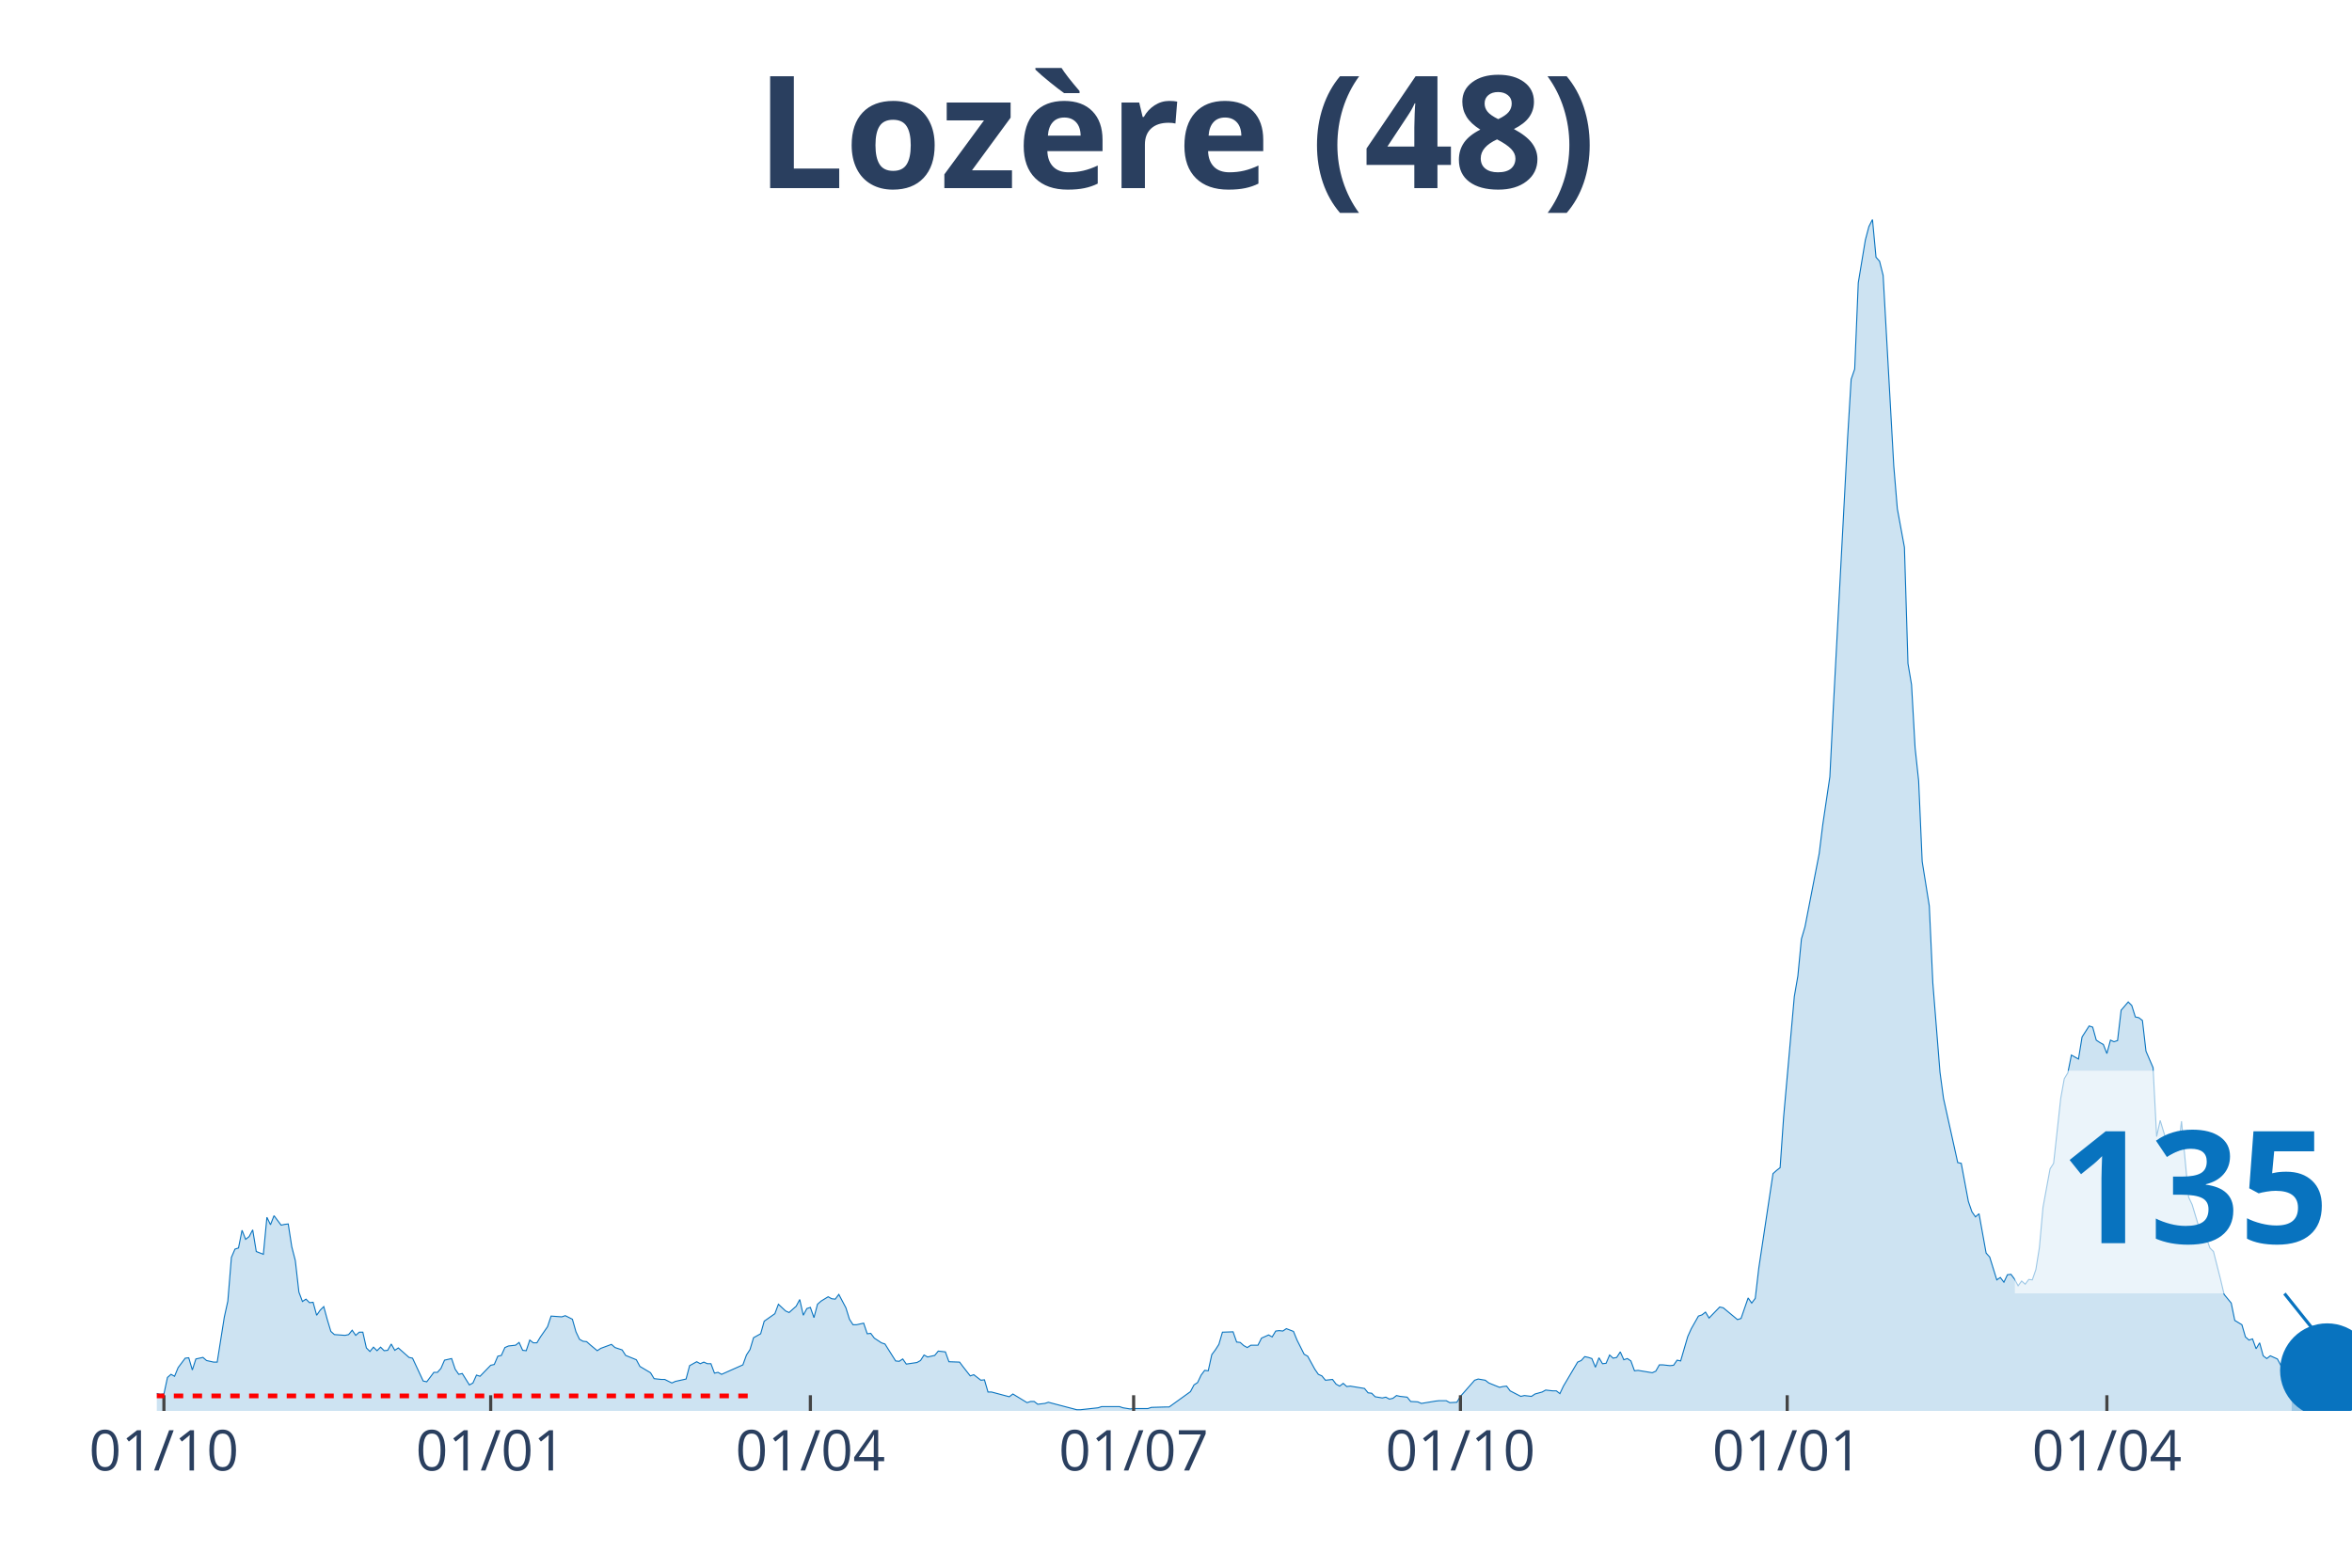
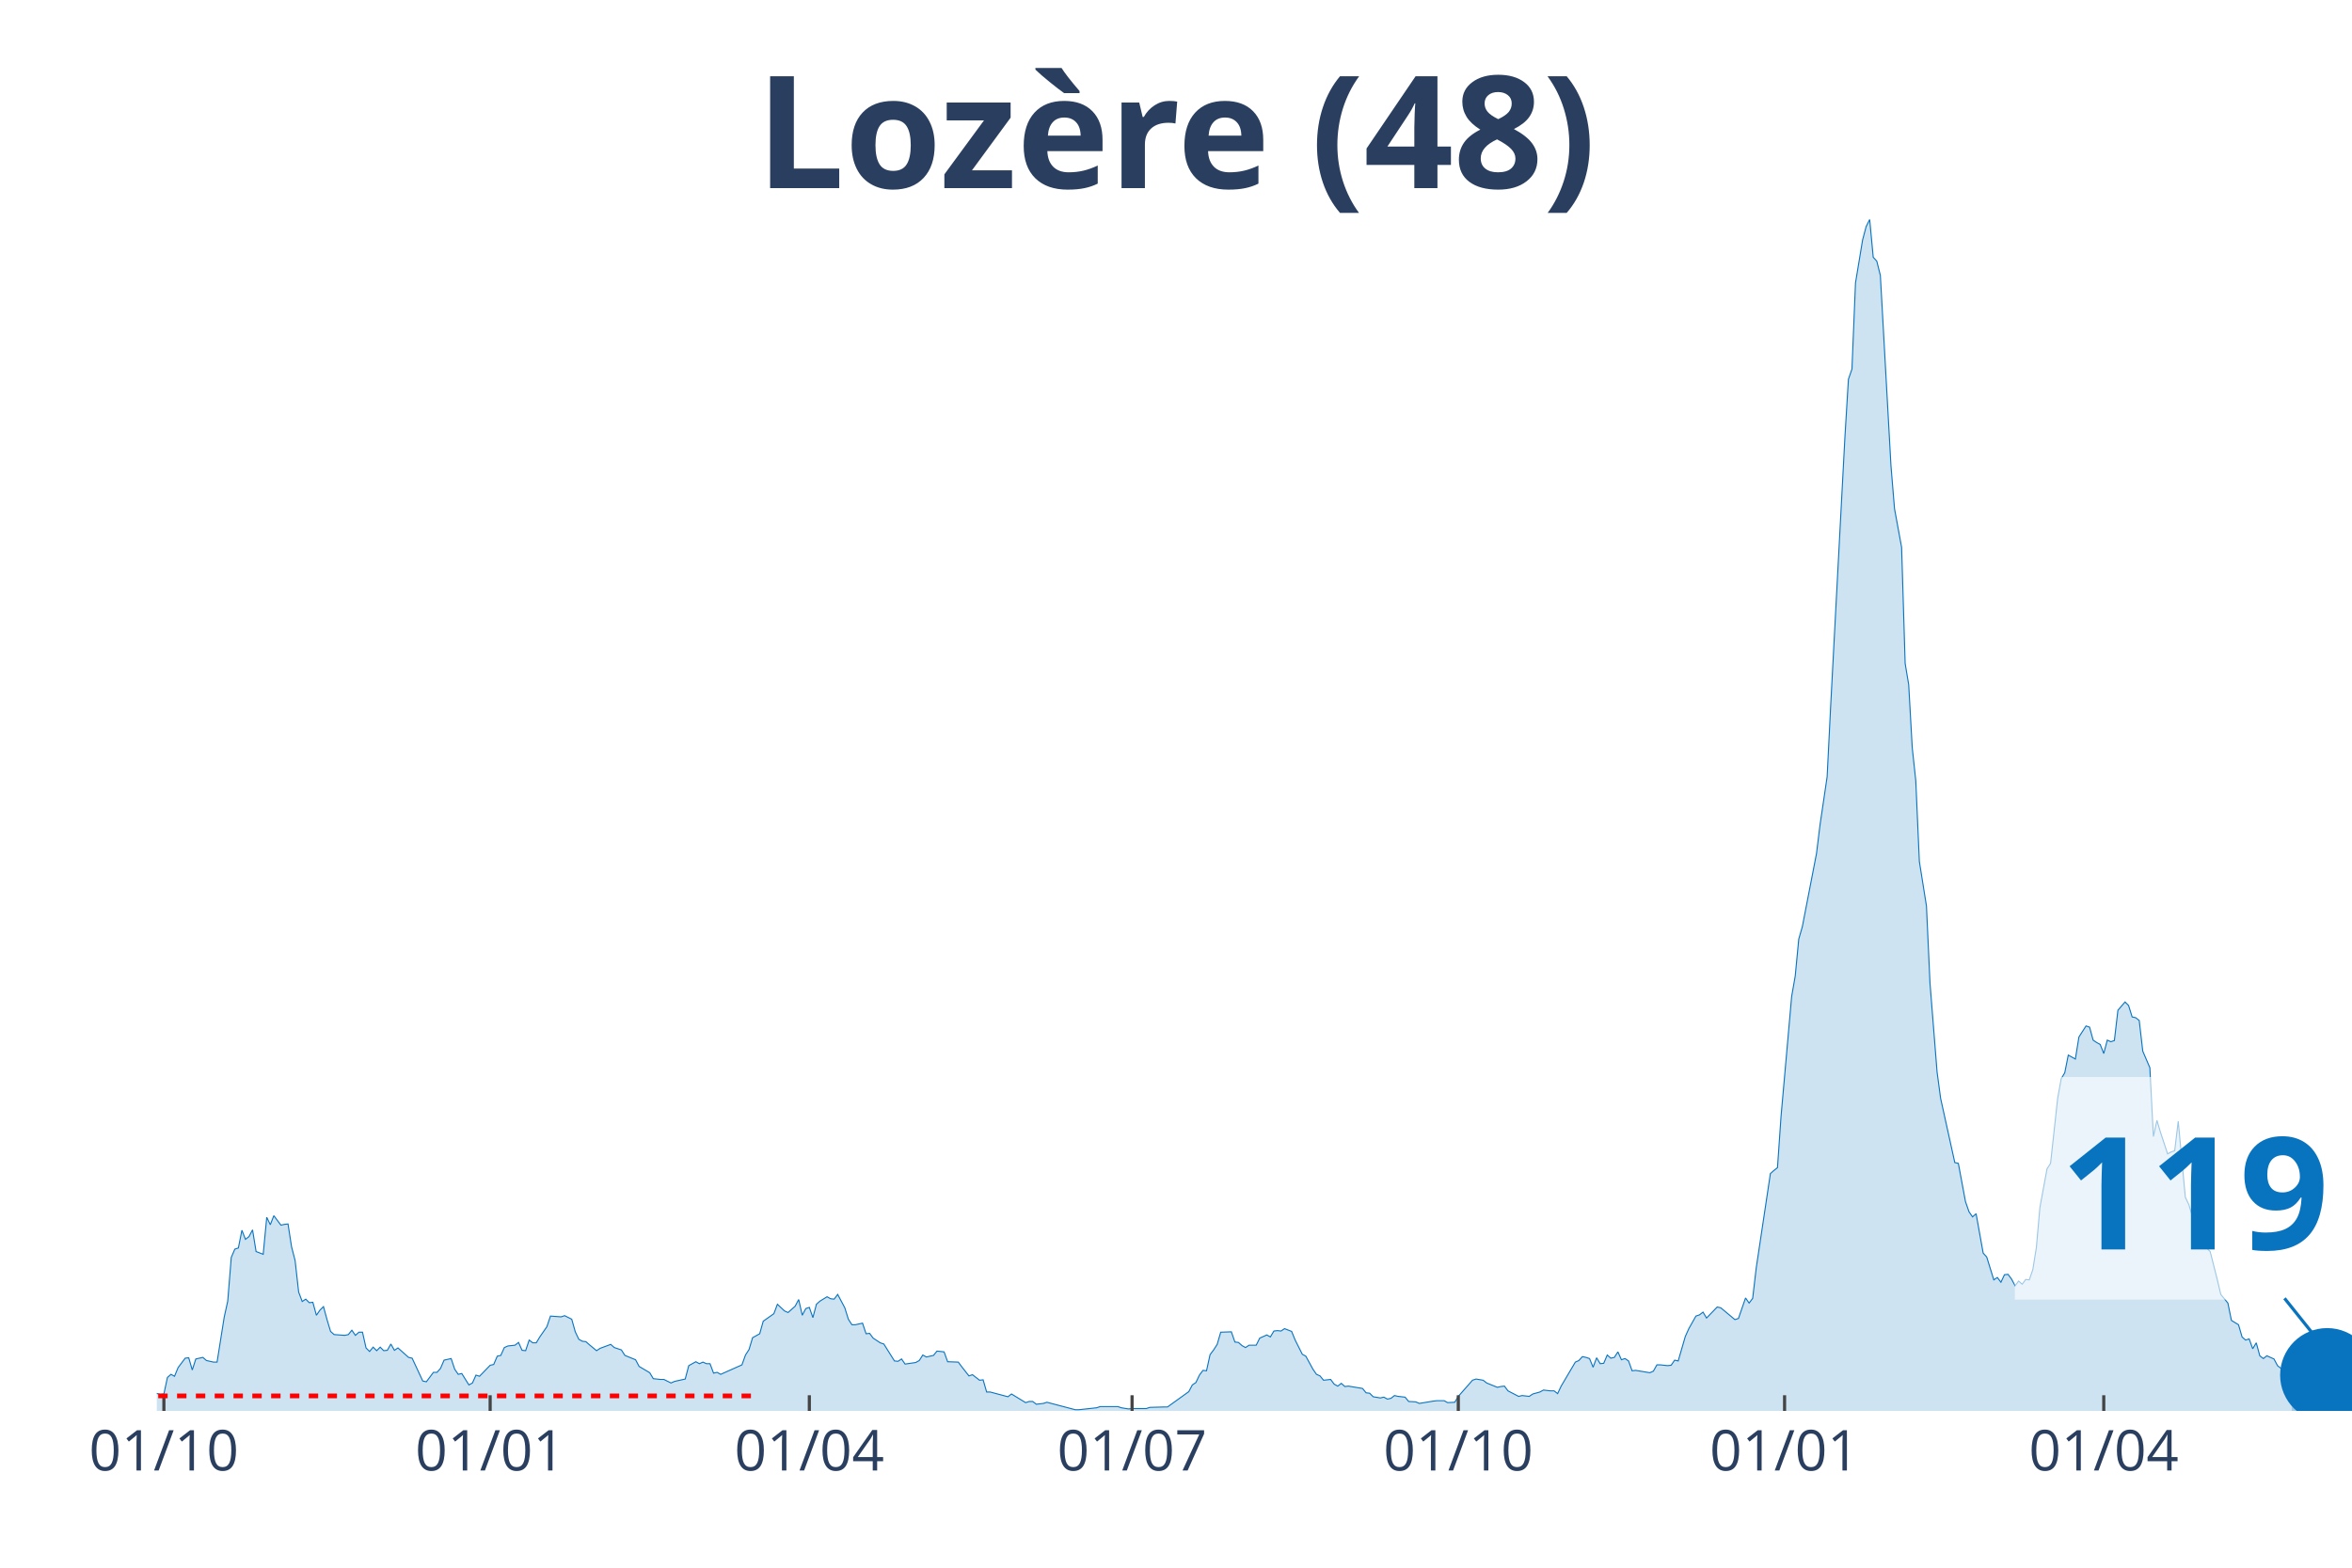
<svg xmlns="http://www.w3.org/2000/svg" class="main-svg" width="1125" height="750" style="" viewBox="0 0 750 500">
  <rect x="0" y="0" width="750" height="500" style="fill: rgb(0, 0, 0); fill-opacity: 0;" />
-   <defs id="defs-98111c">
+   <defs id="defs-41452a">
    <g class="clips">
-       <clipPath id="clip98111cxyplot" class="plotclip">
+       <clipPath id="clip41452axyplot" class="plotclip">
        <rect width="700" height="380" />
      </clipPath>
-       <clipPath class="axesclip" id="clip98111cx">
+       <clipPath class="axesclip" id="clip41452ax">
        <rect x="50" y="0" width="700" height="500" />
      </clipPath>
-       <clipPath class="axesclip" id="clip98111cy">
+       <clipPath class="axesclip" id="clip41452ay">
        <rect x="0" y="70" width="750" height="380" />
      </clipPath>
-       <clipPath class="axesclip" id="clip98111cxy">
+       <clipPath class="axesclip" id="clip41452axy">
        <rect x="50" y="70" width="700" height="380" />
      </clipPath>
    </g>
    <g class="gradients" />
  </defs>
  <g class="bglayer">
    <rect class="bg" x="50" y="70" width="700" height="380" style="fill: rgb(0, 0, 0); fill-opacity: 0; stroke-width: 0;" />
  </g>
  <g class="layer-below">
    <g class="imagelayer" />
    <g class="shapelayer" />
  </g>
  <g class="cartesianlayer">
    <g class="subplot xy">
      <g class="layer-subplot">
        <g class="shapelayer" />
        <g class="imagelayer" />
      </g>
      <g class="gridlayer">
        <g class="x">
-           <path class="xgrid crisp" transform="translate(52.27,0)" d="M0,70v380" style="stroke: rgb(255, 255, 255); stroke-opacity: 1; stroke-width: 1px;" />
-           <path class="xgrid crisp" transform="translate(156.47,0)" d="M0,70v380" style="stroke: rgb(255, 255, 255); stroke-opacity: 1; stroke-width: 1px;" />
-           <path class="xgrid crisp" transform="translate(258.41,0)" d="M0,70v380" style="stroke: rgb(255, 255, 255); stroke-opacity: 1; stroke-width: 1px;" />
-           <path class="xgrid crisp" transform="translate(361.49,0)" d="M0,70v380" style="stroke: rgb(255, 255, 255); stroke-opacity: 1; stroke-width: 1px;" />
-           <path class="xgrid crisp" transform="translate(465.7,0)" d="M0,70v380" style="stroke: rgb(255, 255, 255); stroke-opacity: 1; stroke-width: 1px;" />
-           <path class="xgrid crisp" transform="translate(569.9,0)" d="M0,70v380" style="stroke: rgb(255, 255, 255); stroke-opacity: 1; stroke-width: 1px;" />
-           <path class="xgrid crisp" transform="translate(671.84,0)" d="M0,70v380" style="stroke: rgb(255, 255, 255); stroke-opacity: 1; stroke-width: 1px;" />
+           <path class="xgrid crisp" transform="translate(52.26,0)" d="M0,70v380" style="stroke: rgb(255, 255, 255); stroke-opacity: 1; stroke-width: 1px;" />
+           <path class="xgrid crisp" transform="translate(156.3,0)" d="M0,70v380" style="stroke: rgb(255, 255, 255); stroke-opacity: 1; stroke-width: 1px;" />
+           <path class="xgrid crisp" transform="translate(258.08,0)" d="M0,70v380" style="stroke: rgb(255, 255, 255); stroke-opacity: 1; stroke-width: 1px;" />
+           <path class="xgrid crisp" transform="translate(360.99,0)" d="M0,70v380" style="stroke: rgb(255, 255, 255); stroke-opacity: 1; stroke-width: 1px;" />
+           <path class="xgrid crisp" transform="translate(465.02,0)" d="M0,70v380" style="stroke: rgb(255, 255, 255); stroke-opacity: 1; stroke-width: 1px;" />
+           <path class="xgrid crisp" transform="translate(569.06,0)" d="M0,70v380" style="stroke: rgb(255, 255, 255); stroke-opacity: 1; stroke-width: 1px;" />
+           <path class="xgrid crisp" transform="translate(670.84,0)" d="M0,70v380" style="stroke: rgb(255, 255, 255); stroke-opacity: 1; stroke-width: 1px;" />
        </g>
        <g class="y" />
      </g>
      <g class="zerolinelayer" />
      <path class="xlines-below" />
      <path class="ylines-below" />
      <g class="overlines-below" />
      <g class="xaxislayer-below" />
      <g class="yaxislayer-below" />
      <g class="overaxes-below" />
-       <g class="plot" transform="translate(50, 70)" clip-path="url('#clip98111cxyplot')">
+       <g class="plot" transform="translate(50, 70)" clip-path="url('#clip41452axyplot')">
        <g class="scatterlayer mlayer">
-           <g class="trace scatter tracec81de1" style="stroke-miterlimit: 2;">
+           <g class="trace scatter trace37c95d" style="stroke-miterlimit: 2;">
            <g class="fills">
              <g>
-                 <path class="js-fill" d="M680.74,380L-154.05,380L-154.05,379.87L-45.31,379.12L-44.17,378.74L-35.11,377.87L-33.98,377.87L-30.58,376.11L-29.45,376.11L-27.18,376.23L-26.05,376.23L-22.65,377.49L-21.52,377.36L-20.39,375.23L-19.26,375.36L-16.99,374.73L-15.86,373.72L-12.46,374.23L-11.33,373.22L-9.06,372.84L-7.93,373.22L-5.66,373.35L-4.53,374.35L-3.4,374.73L-2.27,373.85L1.13,374.73L2.27,374.6L3.4,369.33L4.53,368.33L5.66,368.95L6.8,366.19L9.06,363.18L10.19,363.05L11.33,366.94L12.46,363.43L14.72,362.93L15.86,363.93L18.12,364.43L19.26,364.43L21.52,350.12L22.65,344.98L23.79,331.04L24.92,328.4L26.05,328.03L27.18,322.38L28.32,325.27L29.45,324.39L30.58,322.25L31.72,329.16L33.98,330.04L35.11,318.24L36.25,320.62L37.38,317.73L39.64,320.75L40.78,320.5L41.91,320.37L43.04,327.65L44.17,332.04L45.31,342.09L46.44,345.1L47.57,344.35L48.71,345.48L49.84,345.35L50.97,349.49L52.1,347.86L53.24,346.73L54.37,350.88L55.5,354.64L56.63,355.65L60.03,355.9L61.17,355.65L62.3,354.26L63.43,355.9L64.56,354.89L65.7,354.89L66.83,359.91L67.96,361.04L69.09,359.66L70.23,360.79L71.36,359.66L72.49,360.79L73.62,360.67L74.76,358.66L75.89,360.67L77.02,359.91L80.42,362.93L81.55,363.18L84.95,370.46L86.08,370.71L88.35,367.7L89.48,367.7L90.61,366.44L91.75,363.81L94.01,363.3L95.15,366.69L96.28,368.33L97.41,368.07L99.68,371.71L100.81,371.09L101.94,368.58L103.07,368.95L106.47,365.44L107.61,365.19L108.74,362.55L109.87,362.3L111,359.79L112.14,359.29L114.4,359.04L115.53,358.16L116.67,360.67L117.8,360.79L118.93,357.4L120.06,358.28L121.2,358.28L122.33,356.4L124.6,353.14L125.73,349.75L129.13,350L130.26,349.62L132.52,350.75L133.66,354.77L134.79,357.15L135.92,357.78L137.06,357.91L138.19,358.91L140.45,360.79L141.59,360.04L144.98,358.78L146.12,359.79L148.38,360.54L149.51,362.3L152.91,363.68L154.05,365.81L157.44,367.82L158.58,369.71L160.84,369.96L161.97,369.96L164.24,371.09L165.37,370.58L168.77,369.83L169.9,365.56L172.17,364.31L173.3,364.94L174.43,364.43L175.57,364.94L176.7,364.94L177.83,367.95L178.96,367.7L180.1,368.33L186.89,365.31L188.03,362.17L189.16,360.42L190.29,356.65L192.56,355.39L193.69,351.38L197.09,348.99L198.22,345.98L200.49,348.11L201.62,348.62L203.88,346.61L205.02,344.47L206.15,349.49L207.28,347.36L208.41,346.98L209.55,350.25L210.68,345.98L211.81,344.98L214.08,343.59L215.21,344.22L216.34,344.35L217.48,342.84L219.74,347.11L220.87,350.75L222.01,352.51L223.14,352.51L225.4,352.01L226.54,355.39L227.67,355.27L228.8,356.78L231.07,358.28L232.2,358.66L235.6,364.06L236.73,364.18L237.86,363.43L239,365.06L242.39,364.56L243.53,363.93L244.66,362.17L245.79,362.8L248.06,362.3L249.19,360.92L251.46,361.17L252.59,364.31L255.99,364.43L257.12,365.94L259.39,368.83L260.52,368.45L262.78,370.21L263.92,370.08L265.05,373.97L266.18,373.97L271.84,375.48L272.98,374.6L277.51,377.36L278.64,376.99L279.77,376.99L280.91,377.87L283.17,377.61L284.3,377.24L293.37,379.62L294.5,379.62L300.16,379L301.29,378.62L306.96,378.62L308.09,379L310.36,379.37L311.49,379.25L316.02,379.25L317.15,378.87L321.68,378.74L322.82,378.74L329.61,373.85L330.74,371.71L331.88,370.96L333.01,368.58L334.14,367.07L335.28,367.2L336.41,362.05L337.54,360.54L338.67,358.78L339.81,354.89L343.2,354.77L344.34,358.03L345.47,358.16L346.6,359.16L347.73,359.79L348.87,359.04L351.13,359.04L352.27,356.78L354.53,355.77L355.66,356.4L356.8,354.52L357.93,354.39L359.06,354.52L360.19,353.76L362.46,354.64L363.59,357.4L365.86,361.92L366.99,362.55L369.26,366.69L370.39,368.33L371.52,368.83L372.65,370.21L374.92,369.96L376.05,371.46L377.18,372.09L378.32,371.21L379.45,372.22L380.58,372.09L385.11,372.84L386.25,374.23L387.38,374.35L388.51,375.48L390.78,375.86L391.91,375.61L393.04,376.23L394.17,375.98L395.31,375.1L396.44,375.36L398.71,375.61L399.84,376.99L402.1,377.11L403.24,377.61L407.77,376.86L408.9,376.74L411.17,376.74L412.3,377.36L414.56,377.24L415.7,375.36L420.23,370.21L421.36,369.83L423.62,370.21L424.76,371.09L428.16,372.47L429.29,372.22L430.42,372.09L431.55,373.6L434.95,375.36L436.08,375.1L438.35,375.36L439.48,374.6L441.75,373.97L442.88,373.35L445.15,373.6L446.28,373.6L447.41,374.48L448.54,372.09L453.07,364.43L454.21,363.93L455.34,362.68L456.47,362.93L457.61,363.3L458.74,366.07L459.87,363.05L461,364.94L462.14,364.81L463.27,362.17L464.4,363.18L465.53,362.93L466.67,361.17L467.8,363.68L468.93,363.3L470.06,364.06L471.2,367.2L472.33,367.07L476.86,367.82L477.99,367.32L479.13,365.31L480.26,365.31L482.52,365.56L483.66,365.44L484.79,363.81L485.92,364.06L488.19,356.27L489.32,353.76L491.59,349.75L492.72,349.37L493.85,348.49L494.98,350.37L498.38,346.86L499.51,347.11L504.05,350.88L505.18,350.5L507.44,343.97L508.58,345.6L509.71,344.1L510.84,334.43L515.37,304.3L516.5,303.3L517.64,302.42L518.77,286.1L522.17,247.81L523.3,241.28L524.43,229.48L525.57,225.59L530.1,202.24L531.23,193.08L533.5,177.76L534.63,155.16L539.16,69.67L540.29,50.97L541.42,47.7L542.56,20.21L544.82,6.53L545.95,2.26L547.09,0L548.22,12.05L549.35,13.31L550.49,17.83L553.88,78.59L555.02,92.27L557.28,104.57L558.41,141.61L559.55,148.38L560.68,168.47L561.81,179.02L562.94,204.75L565.21,218.94L566.34,243.54L568.61,271.91L569.74,280.32L574.27,300.79L575.4,301.04L577.67,313.21L578.8,316.48L579.94,318.11L581.07,317.11L583.33,329.66L584.47,330.92L586.73,338.2L587.86,337.44L589,338.95L590.13,336.56L591.26,336.44L592.39,337.95L593.53,340.08L594.66,338.57L595.79,339.58L596.93,338.07L598.06,338.2L599.19,334.93L600.32,327.9L601.46,315.1L603.72,302.79L604.85,301.04L607.12,280.32L608.25,274.05L609.39,272.16L610.52,266.51L612.78,267.77L613.92,260.74L616.18,257.22L617.31,257.6L618.45,261.74L619.58,262.5L620.71,263.13L621.84,266.01L622.98,261.74L624.11,262.25L625.24,261.87L626.38,252.2L628.64,249.57L629.77,250.7L630.91,254.34L632.04,254.59L633.17,255.47L634.3,265.26L636.57,270.53L637.7,292.5L638.83,287.35L639.97,291.12L642.23,298.02L643.37,297.4L644.5,297.02L645.63,287.6L647.9,311.83L649.03,314.22L651.29,321.75L652.43,321.63L654.69,328.03L655.83,329.16L658.09,338.07L659.22,342.84L661.49,345.6L662.62,351.13L664.89,352.51L666.02,356.4L667.15,357.4L668.28,357.03L669.42,360.17L670.55,358.28L671.68,362.42L672.82,363.3L673.95,362.42L675.08,362.93L676.21,363.43L677.35,365.56L680.74,368.58" style="fill: rgb(8, 115, 191); fill-opacity: 0.2; stroke-width: 0;" />
+                 <path class="js-fill" d="M680.78,380L-153.8,380L-153.8,379.87L-45.23,379.12L-44.1,378.74L-35.06,377.87L-33.93,377.87L-30.53,376.11L-29.4,376.11L-27.14,376.23L-26.01,376.23L-22.62,377.49L-21.49,377.36L-20.36,375.23L-19.22,375.36L-16.96,374.73L-15.83,373.72L-12.44,374.23L-11.31,373.22L-9.05,372.84L-7.92,373.22L-5.65,373.35L-4.52,374.35L-3.39,374.73L-2.26,373.85L1.13,374.73L2.26,374.6L3.39,369.33L4.52,368.33L5.65,368.95L6.79,366.19L9.05,363.18L10.18,363.05L11.31,366.94L12.44,363.43L14.7,362.93L15.83,363.93L18.09,364.43L19.22,364.43L21.49,350.12L22.62,344.98L23.75,331.04L24.88,328.4L26.01,328.03L27.14,322.38L28.27,325.27L29.4,324.39L30.53,322.25L31.66,329.16L33.93,330.04L35.06,318.24L36.19,320.62L37.32,317.73L39.58,320.75L40.71,320.5L41.84,320.37L42.97,327.65L44.1,332.04L45.23,342.09L46.37,345.1L47.5,344.35L48.63,345.48L49.76,345.35L50.89,349.49L52.02,347.86L53.15,346.73L54.28,350.88L55.41,354.64L56.54,355.65L59.94,355.9L61.07,355.65L62.2,354.26L63.33,355.9L64.46,354.89L65.59,354.89L66.72,359.91L67.85,361.04L68.98,359.66L70.11,360.79L71.24,359.66L72.37,360.79L73.51,360.67L74.64,358.66L75.77,360.67L76.9,359.91L80.29,362.93L81.42,363.18L84.81,370.46L85.95,370.71L88.21,367.7L89.34,367.7L90.47,366.44L91.6,363.81L93.86,363.3L94.99,366.69L96.12,368.33L97.25,368.07L99.52,371.71L100.65,371.09L101.78,368.58L102.91,368.95L106.3,365.44L107.43,365.19L108.56,362.55L109.69,362.3L110.82,359.79L111.95,359.29L114.22,359.04L115.35,358.16L116.48,360.67L117.61,360.79L118.74,357.4L119.87,358.28L121,358.28L122.13,356.4L124.39,353.14L125.53,349.75L128.92,350L130.05,349.62L132.31,350.75L133.44,354.77L134.57,357.15L135.7,357.78L136.83,357.91L137.96,358.91L140.23,360.79L141.36,360.04L144.75,358.78L145.88,359.79L148.14,360.54L149.27,362.3L152.67,363.68L153.8,365.81L157.19,367.82L158.32,369.71L160.58,369.96L161.71,369.96L163.97,371.09L165.11,370.58L168.5,369.83L169.63,365.56L171.89,364.31L173.02,364.94L174.15,364.43L175.28,364.94L176.41,364.94L177.54,367.95L178.68,367.7L179.81,368.33L186.59,365.31L187.72,362.17L188.85,360.42L189.98,356.65L192.25,355.39L193.38,351.38L196.77,348.99L197.9,345.98L200.16,348.11L201.29,348.62L203.55,346.61L204.68,344.47L205.82,349.49L206.95,347.36L208.08,346.98L209.21,350.25L210.34,345.98L211.47,344.98L213.73,343.59L214.86,344.22L215.99,344.35L217.12,342.84L219.39,347.11L220.52,350.75L221.65,352.51L222.78,352.51L225.04,352.01L226.17,355.39L227.3,355.27L228.43,356.78L230.69,358.28L231.83,358.66L235.22,364.06L236.35,364.18L237.48,363.43L238.61,365.06L242,364.56L243.13,363.93L244.26,362.17L245.4,362.8L247.66,362.3L248.79,360.92L251.05,361.17L252.18,364.31L255.57,364.43L256.7,365.94L258.97,368.83L260.1,368.45L262.36,370.21L263.49,370.08L264.62,373.97L265.75,373.97L271.41,375.48L272.54,374.6L277.06,377.36L278.19,376.99L279.32,376.99L280.45,377.87L282.71,377.61L283.84,377.24L292.89,379.62L294.02,379.62L299.68,379L300.81,378.62L306.46,378.62L307.59,379L309.85,379.37L310.99,379.25L315.51,379.25L316.64,378.87L321.16,378.74L322.29,378.74L329.08,373.85L330.21,371.71L331.34,370.96L332.47,368.58L333.6,367.07L334.73,367.2L335.86,362.05L337,360.54L338.13,358.78L339.26,354.89L342.65,354.77L343.78,358.03L344.91,358.16L346.04,359.16L347.17,359.79L348.3,359.04L350.57,359.04L351.7,356.78L353.96,355.77L355.09,356.4L356.22,354.52L357.35,354.39L358.48,354.52L359.61,353.76L361.87,354.64L363,357.4L365.27,361.92L366.4,362.55L368.66,366.69L369.79,368.33L370.92,368.83L372.05,370.21L374.31,369.96L375.44,371.46L376.58,372.09L377.71,371.21L378.84,372.22L379.97,372.09L384.49,372.84L385.62,374.23L386.75,374.35L387.88,375.48L390.15,375.86L391.28,375.61L392.41,376.23L393.54,375.98L394.67,375.1L395.8,375.36L398.06,375.61L399.19,376.99L401.45,377.11L402.58,377.61L407.11,376.86L408.24,376.74L410.5,376.74L411.63,377.36L413.89,377.24L415.02,375.36L419.55,370.21L420.68,369.83L422.94,370.21L424.07,371.09L427.46,372.47L428.59,372.22L429.73,372.09L430.86,373.6L434.25,375.36L435.38,375.1L437.64,375.36L438.77,374.6L441.03,373.97L442.16,373.35L444.43,373.6L445.56,373.6L446.69,374.48L447.82,372.09L452.34,364.43L453.47,363.93L454.6,362.68L455.74,362.93L456.87,363.3L458,366.07L459.13,363.05L460.26,364.94L461.39,364.81L462.52,362.17L463.65,363.18L464.78,362.93L465.91,361.17L467.04,363.68L468.17,363.3L469.31,364.06L470.44,367.2L471.57,367.07L476.09,367.82L477.22,367.32L478.35,365.31L479.48,365.31L481.74,365.56L482.88,365.44L484.01,363.81L485.14,364.06L487.4,356.27L488.53,353.76L490.79,349.75L491.92,349.37L493.05,348.49L494.18,350.37L497.58,346.86L498.71,347.11L503.23,350.88L504.36,350.5L506.62,343.97L507.75,345.6L508.89,344.1L510.02,334.43L514.54,304.3L515.67,303.3L516.8,302.42L517.93,286.1L521.32,247.81L522.46,241.28L523.59,229.48L524.72,225.59L529.24,202.24L530.37,193.08L532.63,177.76L533.76,155.16L538.29,69.67L539.42,50.97L540.55,47.7L541.68,20.21L543.94,6.53L545.07,2.26L546.2,0L547.33,12.05L548.47,13.31L549.6,17.83L552.99,78.59L554.12,92.27L556.38,104.57L557.51,141.61L558.64,148.38L559.77,168.47L560.9,179.02L562.04,204.75L564.3,218.94L565.43,243.54L567.69,271.91L568.82,280.32L573.34,300.79L574.47,301.04L576.74,313.21L577.87,316.48L579,318.11L580.13,317.11L582.39,329.66L583.52,330.92L585.78,338.2L586.91,337.44L588.05,338.95L589.18,336.56L590.31,336.44L591.44,337.95L592.57,340.08L593.7,338.57L594.83,339.58L595.96,338.07L597.09,338.2L598.22,334.93L599.35,327.9L600.48,315.1L602.75,302.79L603.88,301.04L606.14,280.32L607.27,274.05L608.4,272.16L609.53,266.51L611.79,267.77L612.92,260.74L615.19,257.22L616.32,257.6L617.45,261.74L618.58,262.5L619.71,263.13L620.84,266.01L621.97,261.74L623.1,262.25L624.23,261.87L625.36,252.2L627.63,249.57L628.76,250.7L629.89,254.34L631.02,254.59L632.15,255.47L633.28,265.26L635.54,270.53L636.67,292.5L637.8,287.35L638.93,291.12L641.2,298.02L642.33,297.4L643.46,297.02L644.59,287.6L646.85,311.83L647.98,314.22L650.24,321.75L651.37,321.63L653.63,328.03L654.77,329.16L657.03,338.07L658.16,342.84L660.42,345.6L661.55,351.13L663.81,352.51L664.94,356.4L666.07,357.4L667.21,357.03L668.34,360.17L669.47,358.28L670.6,362.42L671.73,363.3L672.86,362.42L673.99,362.93L675.12,363.43L676.25,365.56L680.78,369.2" style="fill: rgb(8, 115, 191); fill-opacity: 0.2; stroke-width: 0;" />
              </g>
            </g>
            <g class="errorbars" />
            <g class="lines">
-               <path class="js-line" d="M-154.05,379.87L-45.31,379.12L-44.17,378.74L-35.11,377.87L-33.98,377.87L-30.58,376.11L-29.45,376.11L-27.18,376.23L-26.05,376.23L-22.65,377.49L-21.52,377.36L-20.39,375.23L-19.26,375.36L-16.99,374.73L-15.86,373.72L-12.46,374.23L-11.33,373.22L-9.06,372.84L-7.93,373.22L-5.66,373.35L-4.53,374.35L-3.4,374.73L-2.27,373.85L1.13,374.73L2.27,374.6L3.4,369.33L4.53,368.33L5.66,368.95L6.8,366.19L9.06,363.18L10.19,363.05L11.33,366.94L12.46,363.43L14.72,362.93L15.86,363.93L18.12,364.43L19.26,364.43L21.52,350.12L22.65,344.98L23.79,331.04L24.92,328.4L26.05,328.03L27.18,322.38L28.32,325.27L29.45,324.39L30.58,322.25L31.72,329.16L33.98,330.04L35.11,318.24L36.25,320.62L37.38,317.73L39.64,320.75L40.78,320.5L41.91,320.37L43.04,327.65L44.17,332.04L45.31,342.09L46.44,345.1L47.57,344.35L48.71,345.48L49.84,345.35L50.97,349.49L52.1,347.86L53.24,346.73L54.37,350.88L55.5,354.64L56.63,355.65L60.03,355.9L61.17,355.65L62.3,354.26L63.43,355.9L64.56,354.89L65.7,354.89L66.83,359.91L67.96,361.04L69.09,359.66L70.23,360.79L71.36,359.66L72.49,360.79L73.62,360.67L74.76,358.66L75.89,360.67L77.02,359.91L80.42,362.93L81.55,363.18L84.95,370.46L86.08,370.71L88.35,367.7L89.48,367.7L90.61,366.44L91.75,363.81L94.01,363.3L95.15,366.69L96.28,368.33L97.41,368.07L99.68,371.71L100.81,371.09L101.94,368.58L103.07,368.95L106.47,365.44L107.61,365.19L108.74,362.55L109.87,362.3L111,359.79L112.14,359.29L114.4,359.04L115.53,358.16L116.67,360.67L117.8,360.79L118.93,357.4L120.06,358.28L121.2,358.28L122.33,356.4L124.6,353.14L125.73,349.75L129.13,350L130.26,349.62L132.52,350.75L133.66,354.77L134.79,357.15L135.92,357.78L137.06,357.91L138.19,358.91L140.45,360.79L141.59,360.04L144.98,358.78L146.12,359.79L148.38,360.54L149.51,362.3L152.91,363.68L154.05,365.81L157.44,367.82L158.58,369.71L160.84,369.96L161.97,369.96L164.24,371.09L165.37,370.58L168.77,369.83L169.9,365.56L172.17,364.31L173.3,364.94L174.43,364.43L175.57,364.94L176.7,364.94L177.83,367.95L178.96,367.7L180.1,368.33L186.89,365.31L188.03,362.17L189.16,360.42L190.29,356.65L192.56,355.39L193.69,351.38L197.09,348.99L198.22,345.98L200.49,348.11L201.62,348.62L203.88,346.61L205.02,344.47L206.15,349.49L207.28,347.36L208.41,346.98L209.55,350.25L210.68,345.98L211.81,344.98L214.08,343.59L215.21,344.22L216.34,344.35L217.48,342.84L219.74,347.11L220.87,350.75L222.01,352.51L223.14,352.51L225.4,352.01L226.54,355.39L227.67,355.27L228.8,356.78L231.07,358.28L232.2,358.66L235.6,364.06L236.73,364.18L237.86,363.43L239,365.06L242.39,364.56L243.53,363.93L244.66,362.17L245.79,362.8L248.06,362.3L249.19,360.92L251.46,361.17L252.59,364.31L255.99,364.43L257.12,365.94L259.39,368.83L260.52,368.45L262.78,370.21L263.92,370.08L265.05,373.97L266.18,373.97L271.84,375.48L272.98,374.6L277.51,377.36L278.64,376.99L279.77,376.99L280.91,377.87L283.17,377.61L284.3,377.24L293.37,379.62L294.5,379.62L300.16,379L301.29,378.62L306.96,378.62L308.09,379L310.36,379.37L311.49,379.25L316.02,379.25L317.15,378.87L321.68,378.74L322.82,378.74L329.61,373.85L330.74,371.71L331.88,370.96L333.01,368.58L334.14,367.07L335.28,367.2L336.41,362.05L337.54,360.54L338.67,358.78L339.81,354.89L343.2,354.77L344.34,358.03L345.47,358.16L346.6,359.16L347.73,359.79L348.87,359.04L351.13,359.04L352.27,356.78L354.53,355.77L355.66,356.4L356.8,354.52L357.93,354.39L359.06,354.52L360.19,353.76L362.46,354.64L363.59,357.4L365.86,361.92L366.99,362.55L369.26,366.69L370.39,368.33L371.52,368.83L372.65,370.21L374.92,369.96L376.05,371.46L377.18,372.09L378.32,371.21L379.45,372.22L380.58,372.09L385.11,372.84L386.25,374.23L387.38,374.35L388.51,375.48L390.78,375.86L391.91,375.61L393.04,376.23L394.17,375.98L395.31,375.1L396.44,375.36L398.71,375.61L399.84,376.99L402.1,377.11L403.24,377.61L407.77,376.86L408.9,376.74L411.17,376.74L412.3,377.36L414.56,377.24L415.7,375.36L420.23,370.21L421.36,369.83L423.62,370.21L424.76,371.09L428.16,372.47L429.29,372.22L430.42,372.09L431.55,373.6L434.95,375.36L436.08,375.1L438.35,375.36L439.48,374.6L441.75,373.97L442.88,373.35L445.15,373.6L446.28,373.6L447.41,374.48L448.54,372.09L453.07,364.43L454.21,363.93L455.34,362.68L456.47,362.93L457.61,363.3L458.74,366.07L459.87,363.05L461,364.94L462.14,364.81L463.27,362.17L464.4,363.18L465.53,362.93L466.67,361.17L467.8,363.68L468.93,363.3L470.06,364.06L471.2,367.2L472.33,367.07L476.86,367.82L477.99,367.32L479.13,365.31L480.26,365.31L482.52,365.56L483.66,365.44L484.79,363.81L485.92,364.06L488.19,356.27L489.32,353.76L491.59,349.75L492.72,349.37L493.85,348.49L494.98,350.37L498.38,346.86L499.51,347.11L504.05,350.88L505.18,350.5L507.44,343.97L508.58,345.6L509.71,344.1L510.84,334.43L515.37,304.3L516.5,303.3L517.64,302.42L518.77,286.1L522.17,247.81L523.3,241.28L524.43,229.48L525.57,225.59L530.1,202.24L531.23,193.08L533.5,177.76L534.63,155.16L539.16,69.67L540.29,50.97L541.42,47.7L542.56,20.21L544.82,6.53L545.95,2.26L547.09,0L548.22,12.05L549.35,13.31L550.49,17.83L553.88,78.59L555.02,92.27L557.28,104.57L558.41,141.61L559.55,148.38L560.68,168.47L561.81,179.02L562.94,204.75L565.21,218.94L566.34,243.54L568.61,271.91L569.74,280.32L574.27,300.79L575.4,301.04L577.67,313.21L578.8,316.48L579.94,318.11L581.07,317.11L583.33,329.66L584.47,330.92L586.73,338.2L587.86,337.44L589,338.95L590.13,336.56L591.26,336.44L592.39,337.95L593.53,340.08L594.66,338.57L595.79,339.58L596.93,338.07L598.06,338.2L599.19,334.93L600.32,327.9L601.46,315.1L603.72,302.79L604.85,301.04L607.12,280.32L608.25,274.05L609.39,272.16L610.52,266.51L612.78,267.77L613.92,260.74L616.18,257.22L617.31,257.6L618.45,261.74L619.58,262.5L620.71,263.13L621.84,266.01L622.98,261.74L624.11,262.25L625.24,261.87L626.38,252.2L628.64,249.57L629.77,250.7L630.91,254.34L632.04,254.59L633.17,255.47L634.3,265.26L636.57,270.53L637.7,292.5L638.83,287.35L639.97,291.12L642.23,298.02L643.37,297.4L644.5,297.02L645.63,287.6L647.9,311.83L649.03,314.22L651.29,321.75L652.43,321.63L654.69,328.03L655.83,329.16L658.09,338.07L659.22,342.84L661.49,345.6L662.62,351.13L664.89,352.51L666.02,356.4L667.15,357.4L668.28,357.03L669.42,360.17L670.55,358.28L671.68,362.42L672.82,363.3L673.95,362.42L675.08,362.93L676.21,363.43L677.35,365.56L680.74,368.58" style="vector-effect: non-scaling-stroke; fill: none; stroke: rgb(8, 115, 191); stroke-opacity: 1; stroke-width: 0.5px; opacity: 1;" />
+               <path class="js-line" d="M-153.8,379.87L-45.23,379.12L-44.1,378.74L-35.06,377.87L-33.93,377.87L-30.53,376.11L-29.4,376.11L-27.14,376.23L-26.01,376.23L-22.62,377.49L-21.49,377.36L-20.36,375.23L-19.22,375.36L-16.96,374.73L-15.83,373.72L-12.44,374.23L-11.31,373.22L-9.05,372.84L-7.92,373.22L-5.65,373.35L-4.52,374.35L-3.39,374.73L-2.26,373.85L1.13,374.73L2.26,374.6L3.39,369.33L4.52,368.33L5.65,368.95L6.79,366.19L9.05,363.18L10.18,363.05L11.31,366.94L12.44,363.43L14.7,362.93L15.83,363.93L18.09,364.43L19.22,364.43L21.49,350.12L22.62,344.98L23.75,331.04L24.88,328.4L26.01,328.03L27.14,322.38L28.27,325.27L29.4,324.39L30.53,322.25L31.66,329.16L33.93,330.04L35.06,318.24L36.19,320.62L37.32,317.73L39.58,320.75L40.71,320.5L41.84,320.37L42.97,327.65L44.1,332.04L45.23,342.09L46.37,345.1L47.5,344.35L48.63,345.48L49.76,345.35L50.89,349.49L52.02,347.86L53.15,346.73L54.28,350.88L55.41,354.64L56.54,355.65L59.94,355.9L61.07,355.65L62.2,354.26L63.33,355.9L64.46,354.89L65.59,354.89L66.72,359.91L67.85,361.04L68.98,359.66L70.11,360.79L71.24,359.66L72.37,360.79L73.51,360.67L74.64,358.66L75.77,360.67L76.9,359.91L80.29,362.93L81.42,363.18L84.81,370.46L85.95,370.71L88.21,367.7L89.34,367.7L90.47,366.44L91.6,363.81L93.86,363.3L94.99,366.69L96.12,368.33L97.25,368.07L99.52,371.71L100.65,371.09L101.78,368.58L102.91,368.95L106.3,365.44L107.43,365.19L108.56,362.55L109.69,362.3L110.82,359.79L111.95,359.29L114.22,359.04L115.35,358.16L116.48,360.67L117.61,360.79L118.74,357.4L119.87,358.28L121,358.28L122.13,356.4L124.39,353.14L125.53,349.75L128.92,350L130.05,349.62L132.31,350.75L133.44,354.77L134.57,357.15L135.7,357.78L136.83,357.91L137.96,358.91L140.23,360.79L141.36,360.04L144.75,358.78L145.88,359.79L148.14,360.54L149.27,362.3L152.67,363.68L153.8,365.81L157.19,367.82L158.32,369.71L160.58,369.96L161.71,369.96L163.97,371.09L165.11,370.58L168.5,369.83L169.63,365.56L171.89,364.31L173.02,364.94L174.15,364.43L175.28,364.94L176.41,364.94L177.54,367.95L178.68,367.7L179.81,368.33L186.59,365.31L187.72,362.17L188.85,360.42L189.98,356.65L192.25,355.39L193.38,351.38L196.77,348.99L197.9,345.98L200.16,348.11L201.29,348.62L203.55,346.61L204.68,344.47L205.82,349.49L206.95,347.36L208.08,346.98L209.21,350.25L210.34,345.98L211.47,344.98L213.73,343.59L214.86,344.22L215.99,344.35L217.12,342.84L219.39,347.11L220.52,350.75L221.65,352.51L222.78,352.51L225.04,352.01L226.17,355.39L227.3,355.27L228.43,356.78L230.69,358.28L231.83,358.66L235.22,364.06L236.35,364.18L237.48,363.43L238.61,365.06L242,364.56L243.13,363.93L244.26,362.17L245.4,362.8L247.66,362.3L248.79,360.92L251.05,361.17L252.18,364.31L255.57,364.43L256.7,365.94L258.97,368.83L260.1,368.45L262.36,370.21L263.49,370.08L264.62,373.97L265.75,373.97L271.41,375.48L272.54,374.6L277.06,377.36L278.19,376.99L279.32,376.99L280.45,377.87L282.71,377.61L283.84,377.24L292.89,379.62L294.02,379.62L299.68,379L300.81,378.62L306.46,378.62L307.59,379L309.85,379.37L310.99,379.25L315.51,379.25L316.64,378.87L321.16,378.74L322.29,378.74L329.08,373.85L330.21,371.71L331.34,370.96L332.47,368.58L333.6,367.07L334.73,367.2L335.86,362.05L337,360.54L338.13,358.78L339.26,354.89L342.65,354.77L343.78,358.03L344.91,358.16L346.04,359.16L347.17,359.79L348.3,359.04L350.57,359.04L351.7,356.78L353.96,355.77L355.09,356.4L356.22,354.52L357.35,354.39L358.48,354.52L359.61,353.76L361.87,354.64L363,357.4L365.27,361.92L366.4,362.55L368.66,366.69L369.79,368.33L370.92,368.83L372.05,370.21L374.31,369.96L375.44,371.46L376.58,372.09L377.71,371.21L378.84,372.22L379.97,372.09L384.49,372.84L385.62,374.23L386.75,374.35L387.88,375.48L390.15,375.86L391.28,375.61L392.41,376.23L393.54,375.98L394.67,375.1L395.8,375.36L398.06,375.61L399.19,376.99L401.45,377.11L402.58,377.61L407.11,376.86L408.24,376.74L410.5,376.74L411.63,377.36L413.89,377.24L415.02,375.36L419.55,370.21L420.68,369.83L422.94,370.21L424.07,371.09L427.46,372.47L428.59,372.22L429.73,372.09L430.86,373.6L434.25,375.36L435.38,375.1L437.64,375.36L438.77,374.6L441.03,373.97L442.16,373.35L444.43,373.6L445.56,373.6L446.69,374.48L447.82,372.09L452.34,364.43L453.47,363.93L454.6,362.68L455.74,362.93L456.87,363.3L458,366.07L459.13,363.05L460.26,364.94L461.39,364.81L462.52,362.17L463.65,363.18L464.78,362.93L465.91,361.17L467.04,363.68L468.17,363.3L469.31,364.06L470.44,367.2L471.57,367.07L476.09,367.82L477.22,367.32L478.35,365.31L479.48,365.31L481.74,365.56L482.88,365.44L484.01,363.81L485.14,364.06L487.4,356.27L488.53,353.76L490.79,349.75L491.92,349.37L493.05,348.49L494.18,350.37L497.58,346.86L498.71,347.11L503.23,350.88L504.36,350.5L506.62,343.97L507.75,345.6L508.89,344.1L510.02,334.43L514.54,304.3L515.67,303.3L516.8,302.42L517.93,286.1L521.32,247.81L522.46,241.28L523.59,229.48L524.72,225.59L529.24,202.24L530.37,193.08L532.63,177.76L533.76,155.16L538.29,69.67L539.42,50.97L540.55,47.7L541.68,20.21L543.94,6.53L545.07,2.26L546.2,0L547.33,12.05L548.47,13.31L549.6,17.83L552.99,78.59L554.12,92.27L556.38,104.57L557.51,141.61L558.64,148.38L559.77,168.47L560.9,179.02L562.04,204.75L564.3,218.94L565.43,243.54L567.69,271.91L568.82,280.32L573.34,300.79L574.47,301.04L576.74,313.21L577.87,316.48L579,318.11L580.13,317.11L582.39,329.66L583.52,330.92L585.78,338.2L586.91,337.44L588.05,338.95L589.18,336.56L590.31,336.44L591.44,337.95L592.57,340.08L593.7,338.57L594.83,339.58L595.96,338.07L597.09,338.2L598.22,334.93L599.35,327.9L600.48,315.1L602.75,302.79L603.88,301.04L606.14,280.32L607.27,274.05L608.4,272.16L609.53,266.51L611.79,267.77L612.92,260.74L615.19,257.22L616.32,257.6L617.45,261.74L618.58,262.5L619.71,263.13L620.84,266.01L621.97,261.74L623.1,262.25L624.23,261.87L625.36,252.2L627.63,249.57L628.76,250.7L629.89,254.34L631.02,254.59L632.15,255.47L633.28,265.26L635.54,270.53L636.67,292.5L637.8,287.35L638.93,291.12L641.2,298.02L642.33,297.4L643.46,297.02L644.59,287.6L646.85,311.83L647.98,314.22L650.24,321.75L651.37,321.63L653.63,328.03L654.77,329.16L657.03,338.07L658.16,342.84L660.42,345.6L661.55,351.13L663.81,352.51L664.94,356.4L666.07,357.4L667.21,357.03L668.34,360.17L669.47,358.28L670.6,362.42L671.73,363.3L672.86,362.42L673.99,362.93L675.12,363.43L676.25,365.56L680.78,369.2" style="vector-effect: non-scaling-stroke; fill: none; stroke: rgb(8, 115, 191); stroke-opacity: 1; stroke-width: 0.5px; opacity: 1;" />
            </g>
            <g class="points" />
            <g class="text" />
          </g>
-           <g class="trace scatter trace9a515e" style="stroke-miterlimit: 2;">
+           <g class="trace scatter trace5c0041" style="stroke-miterlimit: 2;">
            <g class="fills">
              <g>
-                 <path class="js-fill" d="M692.07,380L680.74,380L680.74,368.58L681.88,369.2L683.01,368.83L687.54,369.58L688.67,368.58L689.81,366.94L690.94,367.7L692.07,367.07" style="fill: rgb(8, 115, 191); fill-opacity: 0.4; stroke-width: 0;" />
+                 <path class="js-fill" d="M692.08,380L680.78,380L680.78,369.2L683.04,369.2L684.17,369.2L685.3,369.96L686.43,369.58L688.69,366.94L689.82,367.7L690.95,367.07L692.08,368.58" style="fill: rgb(8, 115, 191); fill-opacity: 0.4; stroke-width: 0;" />
              </g>
            </g>
            <g class="errorbars" />
            <g class="lines">
-               <path class="js-line" d="M680.74,368.58L681.88,369.2L683.01,368.83L687.54,369.58L688.67,368.58L689.81,366.94L690.94,367.7L692.07,367.07" style="vector-effect: non-scaling-stroke; fill: none; stroke: rgb(8, 115, 191); stroke-opacity: 1; stroke-width: 2px; opacity: 1;" />
+               <path class="js-line" d="M680.78,369.2L683.04,369.2L684.17,369.2L685.3,369.96L686.43,369.58L688.69,366.94L689.82,367.7L690.95,367.07L692.08,368.58" style="vector-effect: non-scaling-stroke; fill: none; stroke: rgb(8, 115, 191); stroke-opacity: 1; stroke-width: 2px; opacity: 1;" />
            </g>
            <g class="points" />
            <g class="text" />
          </g>
-           <g class="trace scatter trace8df6c8" style="stroke-miterlimit: 2; opacity: 1;">
+           <g class="trace scatter trace7676ba" style="stroke-miterlimit: 2; opacity: 1;">
            <g class="fills" />
            <g class="errorbars" />
            <g class="lines" />
            <g class="points">
-               <path class="point" transform="translate(692.07,367.07)" d="M15,0A15,15 0 1,1 0,-15A15,15 0 0,1 15,0Z" style="opacity: 1; stroke-width: 0px; fill: rgb(8, 115, 191); fill-opacity: 1;" />
+               <path class="point" transform="translate(692.08,368.58)" d="M15,0A15,15 0 1,1 0,-15A15,15 0 0,1 15,0Z" style="opacity: 1; stroke-width: 0px; fill: rgb(8, 115, 191); fill-opacity: 1;" />
            </g>
            <g class="text" />
          </g>
        </g>
      </g>
      <g class="overplot" />
      <path class="xlines-above crisp" style="fill: none; stroke-width: 1px; stroke: rgb(0, 0, 0); stroke-opacity: 0;" d="" />
      <path class="ylines-above crisp" style="fill: none;" d="M0,0" />
      <g class="overlines-above" />
      <g class="xaxislayer-above">
-         <path class="xtick ticks crisp" d="M0,450v-5" transform="translate(52.27,0)" style="stroke: rgb(68, 68, 68); stroke-opacity: 1; stroke-width: 1px;" />
-         <path class="xtick ticks crisp" d="M0,450v-5" transform="translate(156.47,0)" style="stroke: rgb(68, 68, 68); stroke-opacity: 1; stroke-width: 1px;" />
-         <path class="xtick ticks crisp" d="M0,450v-5" transform="translate(258.41,0)" style="stroke: rgb(68, 68, 68); stroke-opacity: 1; stroke-width: 1px;" />
-         <path class="xtick ticks crisp" d="M0,450v-5" transform="translate(361.49,0)" style="stroke: rgb(68, 68, 68); stroke-opacity: 1; stroke-width: 1px;" />
-         <path class="xtick ticks crisp" d="M0,450v-5" transform="translate(465.7,0)" style="stroke: rgb(68, 68, 68); stroke-opacity: 1; stroke-width: 1px;" />
-         <path class="xtick ticks crisp" d="M0,450v-5" transform="translate(569.9,0)" style="stroke: rgb(68, 68, 68); stroke-opacity: 1; stroke-width: 1px;" />
-         <path class="xtick ticks crisp" d="M0,450v-5" transform="translate(671.84,0)" style="stroke: rgb(68, 68, 68); stroke-opacity: 1; stroke-width: 1px;" />
+         <path class="xtick ticks crisp" d="M0,450v-5" transform="translate(52.26,0)" style="stroke: rgb(68, 68, 68); stroke-opacity: 1; stroke-width: 1px;" />
+         <path class="xtick ticks crisp" d="M0,450v-5" transform="translate(156.3,0)" style="stroke: rgb(68, 68, 68); stroke-opacity: 1; stroke-width: 1px;" />
+         <path class="xtick ticks crisp" d="M0,450v-5" transform="translate(258.08,0)" style="stroke: rgb(68, 68, 68); stroke-opacity: 1; stroke-width: 1px;" />
+         <path class="xtick ticks crisp" d="M0,450v-5" transform="translate(360.99,0)" style="stroke: rgb(68, 68, 68); stroke-opacity: 1; stroke-width: 1px;" />
+         <path class="xtick ticks crisp" d="M0,450v-5" transform="translate(465.02,0)" style="stroke: rgb(68, 68, 68); stroke-opacity: 1; stroke-width: 1px;" />
+         <path class="xtick ticks crisp" d="M0,450v-5" transform="translate(569.06,0)" style="stroke: rgb(68, 68, 68); stroke-opacity: 1; stroke-width: 1px;" />
+         <path class="xtick ticks crisp" d="M0,450v-5" transform="translate(670.84,0)" style="stroke: rgb(68, 68, 68); stroke-opacity: 1; stroke-width: 1px;" />
        <g class="xtick">
-           <text text-anchor="middle" x="0" y="469" transform="translate(52.27,0)" style="font-family: 'Open Sans', verdana, arial, sans-serif; font-size: 18px; fill: rgb(42, 63, 95); fill-opacity: 1; white-space: pre;">01/10</text>
+           <text text-anchor="middle" x="0" y="469" transform="translate(52.26,0)" style="font-family: 'Open Sans', verdana, arial, sans-serif; font-size: 18px; fill: rgb(42, 63, 95); fill-opacity: 1; white-space: pre;">01/10</text>
        </g>
        <g class="xtick">
-           <text text-anchor="middle" x="0" y="469" transform="translate(156.47,0)" style="font-family: 'Open Sans', verdana, arial, sans-serif; font-size: 18px; fill: rgb(42, 63, 95); fill-opacity: 1; white-space: pre;">01/01</text>
+           <text text-anchor="middle" x="0" y="469" transform="translate(156.3,0)" style="font-family: 'Open Sans', verdana, arial, sans-serif; font-size: 18px; fill: rgb(42, 63, 95); fill-opacity: 1; white-space: pre;">01/01</text>
        </g>
        <g class="xtick">
-           <text text-anchor="middle" x="0" y="469" transform="translate(258.41,0)" style="font-family: 'Open Sans', verdana, arial, sans-serif; font-size: 18px; fill: rgb(42, 63, 95); fill-opacity: 1; white-space: pre;">01/04</text>
+           <text text-anchor="middle" x="0" y="469" transform="translate(258.08,0)" style="font-family: 'Open Sans', verdana, arial, sans-serif; font-size: 18px; fill: rgb(42, 63, 95); fill-opacity: 1; white-space: pre;">01/04</text>
        </g>
        <g class="xtick">
-           <text text-anchor="middle" x="0" y="469" transform="translate(361.49,0)" style="font-family: 'Open Sans', verdana, arial, sans-serif; font-size: 18px; fill: rgb(42, 63, 95); fill-opacity: 1; white-space: pre;">01/07</text>
+           <text text-anchor="middle" x="0" y="469" transform="translate(360.99,0)" style="font-family: 'Open Sans', verdana, arial, sans-serif; font-size: 18px; fill: rgb(42, 63, 95); fill-opacity: 1; white-space: pre;">01/07</text>
        </g>
        <g class="xtick">
-           <text text-anchor="middle" x="0" y="469" transform="translate(465.7,0)" style="font-family: 'Open Sans', verdana, arial, sans-serif; font-size: 18px; fill: rgb(42, 63, 95); fill-opacity: 1; white-space: pre;">01/10</text>
+           <text text-anchor="middle" x="0" y="469" transform="translate(465.02,0)" style="font-family: 'Open Sans', verdana, arial, sans-serif; font-size: 18px; fill: rgb(42, 63, 95); fill-opacity: 1; white-space: pre;">01/10</text>
        </g>
        <g class="xtick">
-           <text text-anchor="middle" x="0" y="469" transform="translate(569.9,0)" style="font-family: 'Open Sans', verdana, arial, sans-serif; font-size: 18px; fill: rgb(42, 63, 95); fill-opacity: 1; white-space: pre;">01/01</text>
+           <text text-anchor="middle" x="0" y="469" transform="translate(569.06,0)" style="font-family: 'Open Sans', verdana, arial, sans-serif; font-size: 18px; fill: rgb(42, 63, 95); fill-opacity: 1; white-space: pre;">01/01</text>
        </g>
        <g class="xtick">
-           <text text-anchor="middle" x="0" y="469" transform="translate(671.84,0)" style="font-family: 'Open Sans', verdana, arial, sans-serif; font-size: 18px; fill: rgb(42, 63, 95); fill-opacity: 1; white-space: pre;">01/04</text>
+           <text text-anchor="middle" x="0" y="469" transform="translate(670.84,0)" style="font-family: 'Open Sans', verdana, arial, sans-serif; font-size: 18px; fill: rgb(42, 63, 95); fill-opacity: 1; white-space: pre;">01/04</text>
        </g>
      </g>
      <g class="yaxislayer-above" />
      <g class="overaxes-above" />
    </g>
  </g>
  <g class="polarlayer" />
  <g class="ternarylayer" />
  <g class="geolayer" />
  <g class="funnelarealayer" />
  <g class="pielayer" />
  <g class="treemaplayer" />
  <g class="sunburstlayer" />
  <g class="glimages" />
-   <defs id="topdefs-98111c">
+   <defs id="topdefs-41452a">
    <g class="clips" />
  </defs>
  <g class="layer-above">
    <g class="imagelayer" />
    <g class="shapelayer">
-       <path data-index="0" fill-rule="evenodd" d="M-586.57,445.21L241.42,445.21" clip-path="url('#clip98111cxy')" style="opacity: 1; stroke: rgb(255, 0, 0); stroke-opacity: 1; fill: rgb(0, 0, 0); fill-opacity: 0; stroke-dasharray: 3px, 3px; stroke-width: 1.5px;" />
+       <path data-index="0" fill-rule="evenodd" d="M-585.54,445.21L241.11,445.21" clip-path="url('#clip41452axy')" style="opacity: 1; stroke: rgb(255, 0, 0); stroke-opacity: 1; fill: rgb(0, 0, 0); fill-opacity: 0; stroke-dasharray: 3px, 3px; stroke-width: 1.5px;" />
    </g>
  </g>
  <g class="infolayer">
    <g class="g-gtitle">
      <text class="gtitle" x="375" y="25" text-anchor="middle" dy="0.7em" style="font-family: 'Open Sans', verdana, arial, sans-serif; font-size: 50px; fill: rgb(42, 63, 95); opacity: 1; font-weight: normal; white-space: pre;">
        <tspan style="font-weight:bold">Lozère (48)</tspan>
      </text>
    </g>
    <g class="g-xtitle" />
    <g class="annotation" data-index="0" style="opacity: 1;">
-       <g class="annotation-text-g" transform="rotate(0,700.07,377.07)">
-         <g class="cursor-pointer" transform="translate(642, 341)">
+       <g class="annotation-text-g" transform="rotate(0,700.08,378.58)">
+         <g class="cursor-pointer" transform="translate(642, 343)">
          <rect class="bg" x="0.5" y="0.5" width="115" height="71" style="stroke-width: 1px; stroke: rgb(0, 0, 0); stroke-opacity: 0; fill: rgb(255, 255, 255); fill-opacity: 0.6;" />
          <text class="annotation-text" text-anchor="middle" x="57.812" y="55.5" style="font-family: 'Open Sans', verdana, arial, sans-serif; font-size: 50px; fill: rgb(8, 115, 191); fill-opacity: 1; white-space: pre;">
-             <tspan style="font-weight:bold">135 </tspan>
+             <tspan style="font-weight:bold">119 </tspan>
          </text>
        </g>
      </g>
      <g class="annotation-arrow-g" style="opacity: 1;">
-         <path d="M728.47,412.57L740.07,427.07" style="stroke-width: 1px; stroke: rgb(8, 115, 191); stroke-opacity: 1; stroke-dasharray: 0px, 0px, 18.569px, 18.569px;" />
+         <path d="M728.48,414.08L740.08,428.58" style="stroke-width: 1px; stroke: rgb(8, 115, 191); stroke-opacity: 1; stroke-dasharray: 0px, 0px, 18.569px, 18.569px;" />
      </g>
    </g>
  </g>
</svg>
